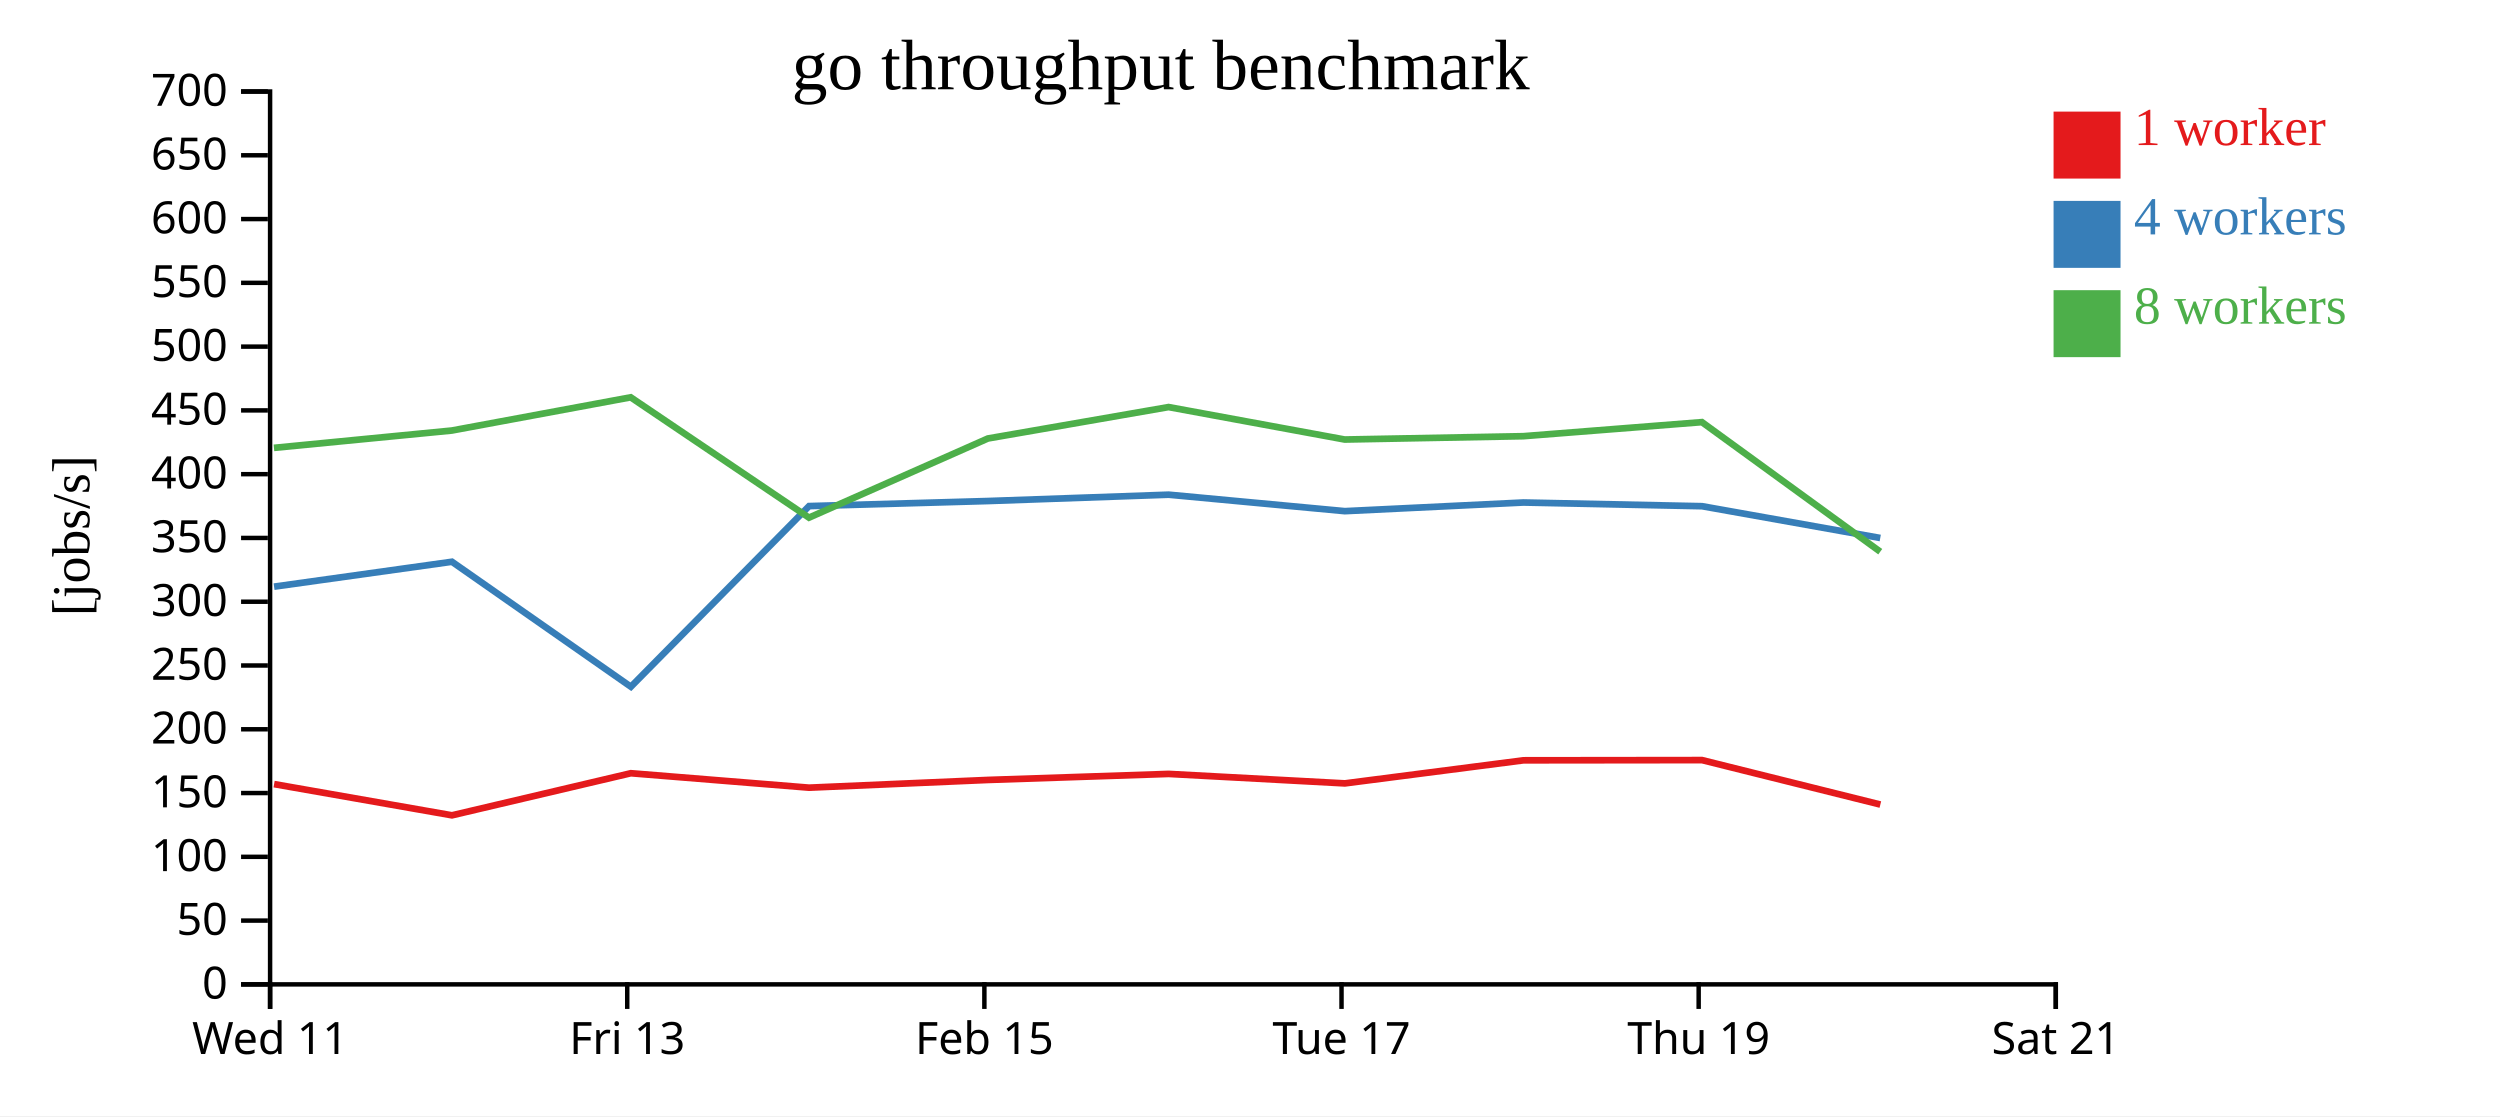
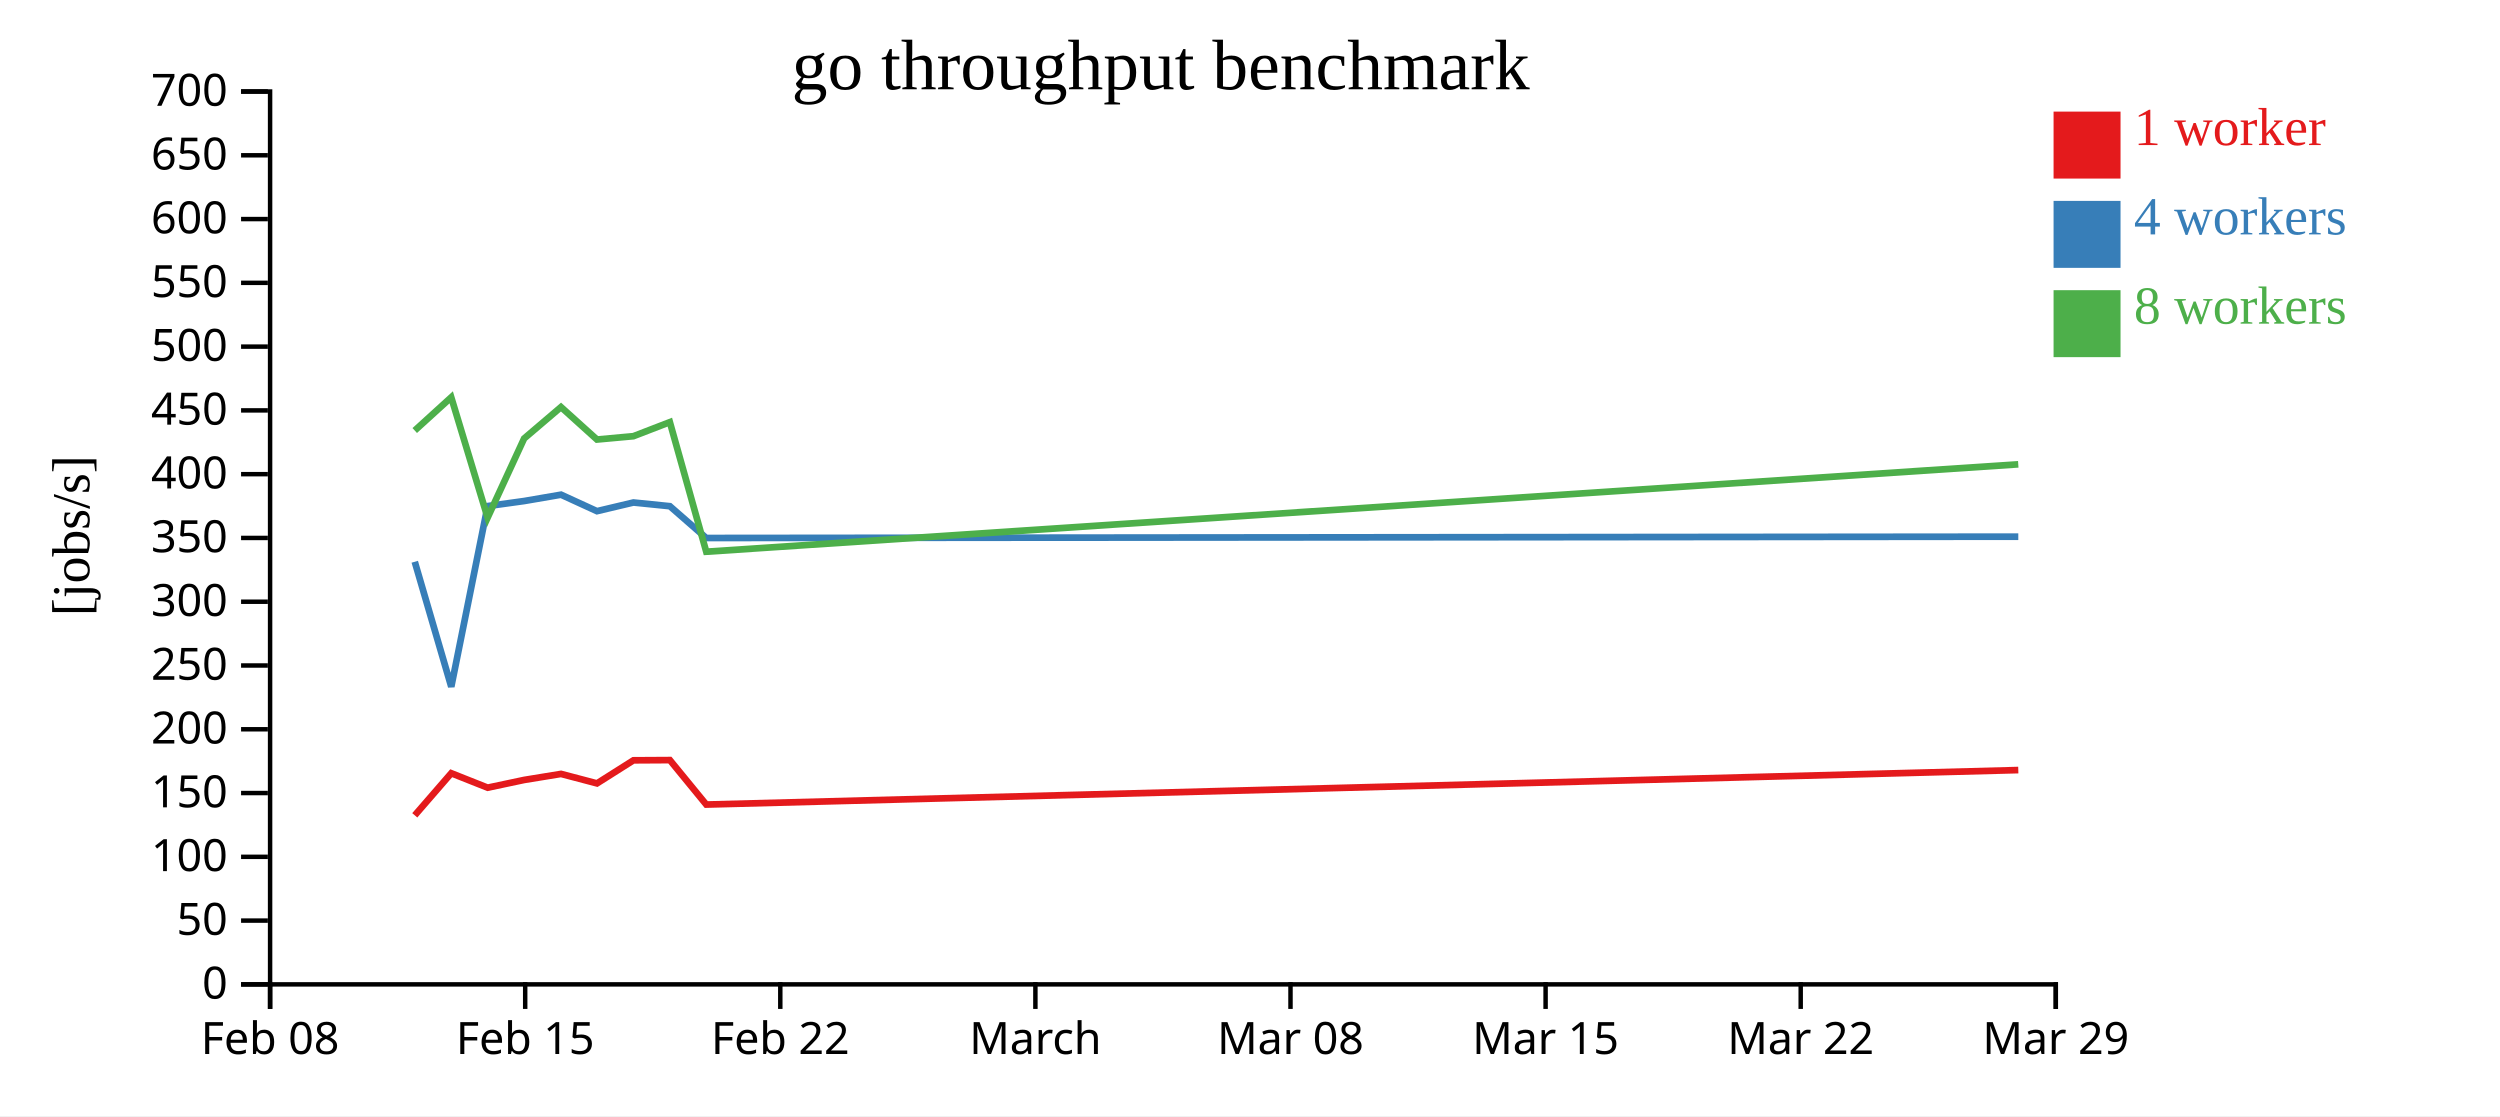
<svg xmlns="http://www.w3.org/2000/svg" width="560" height="250">
  <rect width="100%" height="100%" fill="white" />
  <g transform="translate(60,20)">
    <g transform="translate(0,200)" fill="none" font-size="10" font-family="sans-serif" text-anchor="middle">
      <path class="domain" stroke="currentColor" d="M0.5,6V0.5H400.5V6" />
      <g class="tick" opacity="1" transform="translate(0.5,0)">
        <line stroke="currentColor" y2="6" />
-         <text fill="currentColor" y="9" dy="0.71em">Wed 11</text>
+         <text fill="currentColor" y="9" dy="0.71em">Feb 08</text>
      </g>
-       <g class="tick" opacity="1" transform="translate(80.5,0)">
-         <line stroke="currentColor" y2="6" />
-         <text fill="currentColor" y="9" dy="0.71em">Fri 13</text>
-       </g>
-       <g class="tick" opacity="1" transform="translate(160.5,0)">
+       <g class="tick" opacity="1" transform="translate(57.64286,0)">
        <line stroke="currentColor" y2="6" />
        <text fill="currentColor" y="9" dy="0.71em">Feb 15</text>
      </g>
-       <g class="tick" opacity="1" transform="translate(240.5,0)">
+       <g class="tick" opacity="1" transform="translate(114.7857,0)">
        <line stroke="currentColor" y2="6" />
-         <text fill="currentColor" y="9" dy="0.71em">Tue 17</text>
+         <text fill="currentColor" y="9" dy="0.71em">Feb 22</text>
      </g>
-       <g class="tick" opacity="1" transform="translate(320.5,0)">
+       <g class="tick" opacity="1" transform="translate(171.9286,0)">
        <line stroke="currentColor" y2="6" />
-         <text fill="currentColor" y="9" dy="0.71em">Thu 19</text>
+         <text fill="currentColor" y="9" dy="0.71em">March</text>
+       </g>
+       <g class="tick" opacity="1" transform="translate(229.0714,0)">
+         <line stroke="currentColor" y2="6" />
+         <text fill="currentColor" y="9" dy="0.71em">Mar 08</text>
+       </g>
+       <g class="tick" opacity="1" transform="translate(286.2143,0)">
+         <line stroke="currentColor" y2="6" />
+         <text fill="currentColor" y="9" dy="0.71em">Mar 15</text>
+       </g>
+       <g class="tick" opacity="1" transform="translate(343.3571,0)">
+         <line stroke="currentColor" y2="6" />
+         <text fill="currentColor" y="9" dy="0.71em">Mar 22</text>
      </g>
      <g class="tick" opacity="1" transform="translate(400.5,0)">
        <line stroke="currentColor" y2="6" />
-         <text fill="currentColor" y="9" dy="0.71em">Sat 21</text>
+         <text fill="currentColor" y="9" dy="0.71em">Mar 29</text>
      </g>
    </g>
    <g fill="none" font-size="10" font-family="sans-serif" text-anchor="end">
      <path class="domain" stroke="currentColor" d="M-6,200.5H0.5V0.5H-6" />
      <g class="tick" opacity="1" transform="translate(0,200.5)">
        <line stroke="currentColor" x2="-6" />
        <text fill="currentColor" x="-9" dy="0.32em">0</text>
      </g>
      <g class="tick" opacity="1" transform="translate(0,186.2143)">
        <line stroke="currentColor" x2="-6" />
        <text fill="currentColor" x="-9" dy="0.32em">50</text>
      </g>
      <g class="tick" opacity="1" transform="translate(0,171.9286)">
        <line stroke="currentColor" x2="-6" />
        <text fill="currentColor" x="-9" dy="0.32em">100</text>
      </g>
      <g class="tick" opacity="1" transform="translate(0,157.6429)">
        <line stroke="currentColor" x2="-6" />
        <text fill="currentColor" x="-9" dy="0.32em">150</text>
      </g>
      <g class="tick" opacity="1" transform="translate(0,143.3571)">
        <line stroke="currentColor" x2="-6" />
        <text fill="currentColor" x="-9" dy="0.32em">200</text>
      </g>
      <g class="tick" opacity="1" transform="translate(0,129.0714)">
        <line stroke="currentColor" x2="-6" />
        <text fill="currentColor" x="-9" dy="0.32em">250</text>
      </g>
      <g class="tick" opacity="1" transform="translate(0,114.7857)">
        <line stroke="currentColor" x2="-6" />
        <text fill="currentColor" x="-9" dy="0.32em">300</text>
      </g>
      <g class="tick" opacity="1" transform="translate(0,100.5)">
        <line stroke="currentColor" x2="-6" />
        <text fill="currentColor" x="-9" dy="0.32em">350</text>
      </g>
      <g class="tick" opacity="1" transform="translate(0,86.21429)">
        <line stroke="currentColor" x2="-6" />
        <text fill="currentColor" x="-9" dy="0.32em">400</text>
      </g>
      <g class="tick" opacity="1" transform="translate(0,71.92857)">
        <line stroke="currentColor" x2="-6" />
        <text fill="currentColor" x="-9" dy="0.32em">450</text>
      </g>
      <g class="tick" opacity="1" transform="translate(0,57.64286)">
        <line stroke="currentColor" x2="-6" />
        <text fill="currentColor" x="-9" dy="0.32em">500</text>
      </g>
      <g class="tick" opacity="1" transform="translate(0,43.35714)">
        <line stroke="currentColor" x2="-6" />
        <text fill="currentColor" x="-9" dy="0.32em">550</text>
      </g>
      <g class="tick" opacity="1" transform="translate(0,29.07143)">
        <line stroke="currentColor" x2="-6" />
        <text fill="currentColor" x="-9" dy="0.32em">600</text>
      </g>
      <g class="tick" opacity="1" transform="translate(0,14.78571)">
        <line stroke="currentColor" x2="-6" />
        <text fill="currentColor" x="-9" dy="0.32em">650</text>
      </g>
      <g class="tick" opacity="1" transform="translate(0,0.5)">
        <line stroke="currentColor" x2="-6" />
        <text fill="currentColor" x="-9" dy="0.32em">700</text>
      </g>
    </g>
    <text text-anchor="middle" style="font-size: 12px" transform="rotate(-90)" y="-40" x="-100">[jobs/s]</text>
    <text text-anchor="middle" style="font-size: 16px" y="0" x="200">go throughput benchmark</text>
-     <path class="line" fill="none" stroke="#e41a1c" stroke-width="1.5" d="M1.398,155.641L41.237,162.632L81.304,153.204L121.229,156.439L161.321,154.706L201.78,153.357L241.249,155.479L281.251,150.311L321.251,150.263L361.198,160.221" />
-     <path class="line" fill="none" stroke="#377eb8" stroke-width="1.5" d="M1.39,111.411L41.234,105.834L81.317,133.829L121.231,93.364L161.304,92.231L201.783,90.81L241.24,94.499L281.252,92.562L321.257,93.39L361.178,100.512" />
-     <path class="line" fill="none" stroke="#4daf4a" stroke-width="1.5" d="M1.359,80.321L41.208,76.439L81.274,68.998L121.21,95.953L161.287,78.221L201.756,71.184L241.217,78.454L281.226,77.708L321.228,74.558L361.174,103.583" />
+     <path class="line" fill="none" stroke="#e41a1c" stroke-width="1.5" d="M32.906,162.632L41.082,153.204L49.23,156.439L57.412,154.706L65.669,153.357L73.724,155.479L81.888,150.311L90.051,150.263L98.204,160.221L392.098,152.496" />
+     <path class="line" fill="none" stroke="#377eb8" stroke-width="1.5" d="M32.905,105.834L41.085,133.829L49.231,93.364L57.409,92.231L65.67,90.81L73.722,94.499L81.888,92.562L90.052,93.39L98.2,100.512L392.099,100.21" />
+     <path class="line" fill="none" stroke="#4daf4a" stroke-width="1.5" d="M32.9,76.439L41.076,68.998L49.226,95.953L57.406,78.221L65.664,71.184L73.718,78.454L81.883,77.708L90.046,74.558L98.199,103.583L392.091,84.005" />
    <rect class="dot" x="400" y="5" width="15" height="15" style="fill: #e41a1c;" />
    <rect class="dot" x="400" y="25" width="15" height="15" style="fill: #377eb8;" />
    <rect class="dot" x="400" y="45" width="15" height="15" style="fill: #4daf4a;" />
    <text class="label" x="418" y="12.5" style="fill: #e41a1c; alignment-baseline: middle;" text-anchor="left">1 worker</text>
    <text class="label" x="418" y="32.5" style="fill: #377eb8; alignment-baseline: middle;" text-anchor="left">4 workers</text>
    <text class="label" x="418" y="52.5" style="fill: #4daf4a; alignment-baseline: middle;" text-anchor="left">8 workers</text>
  </g>
</svg>
